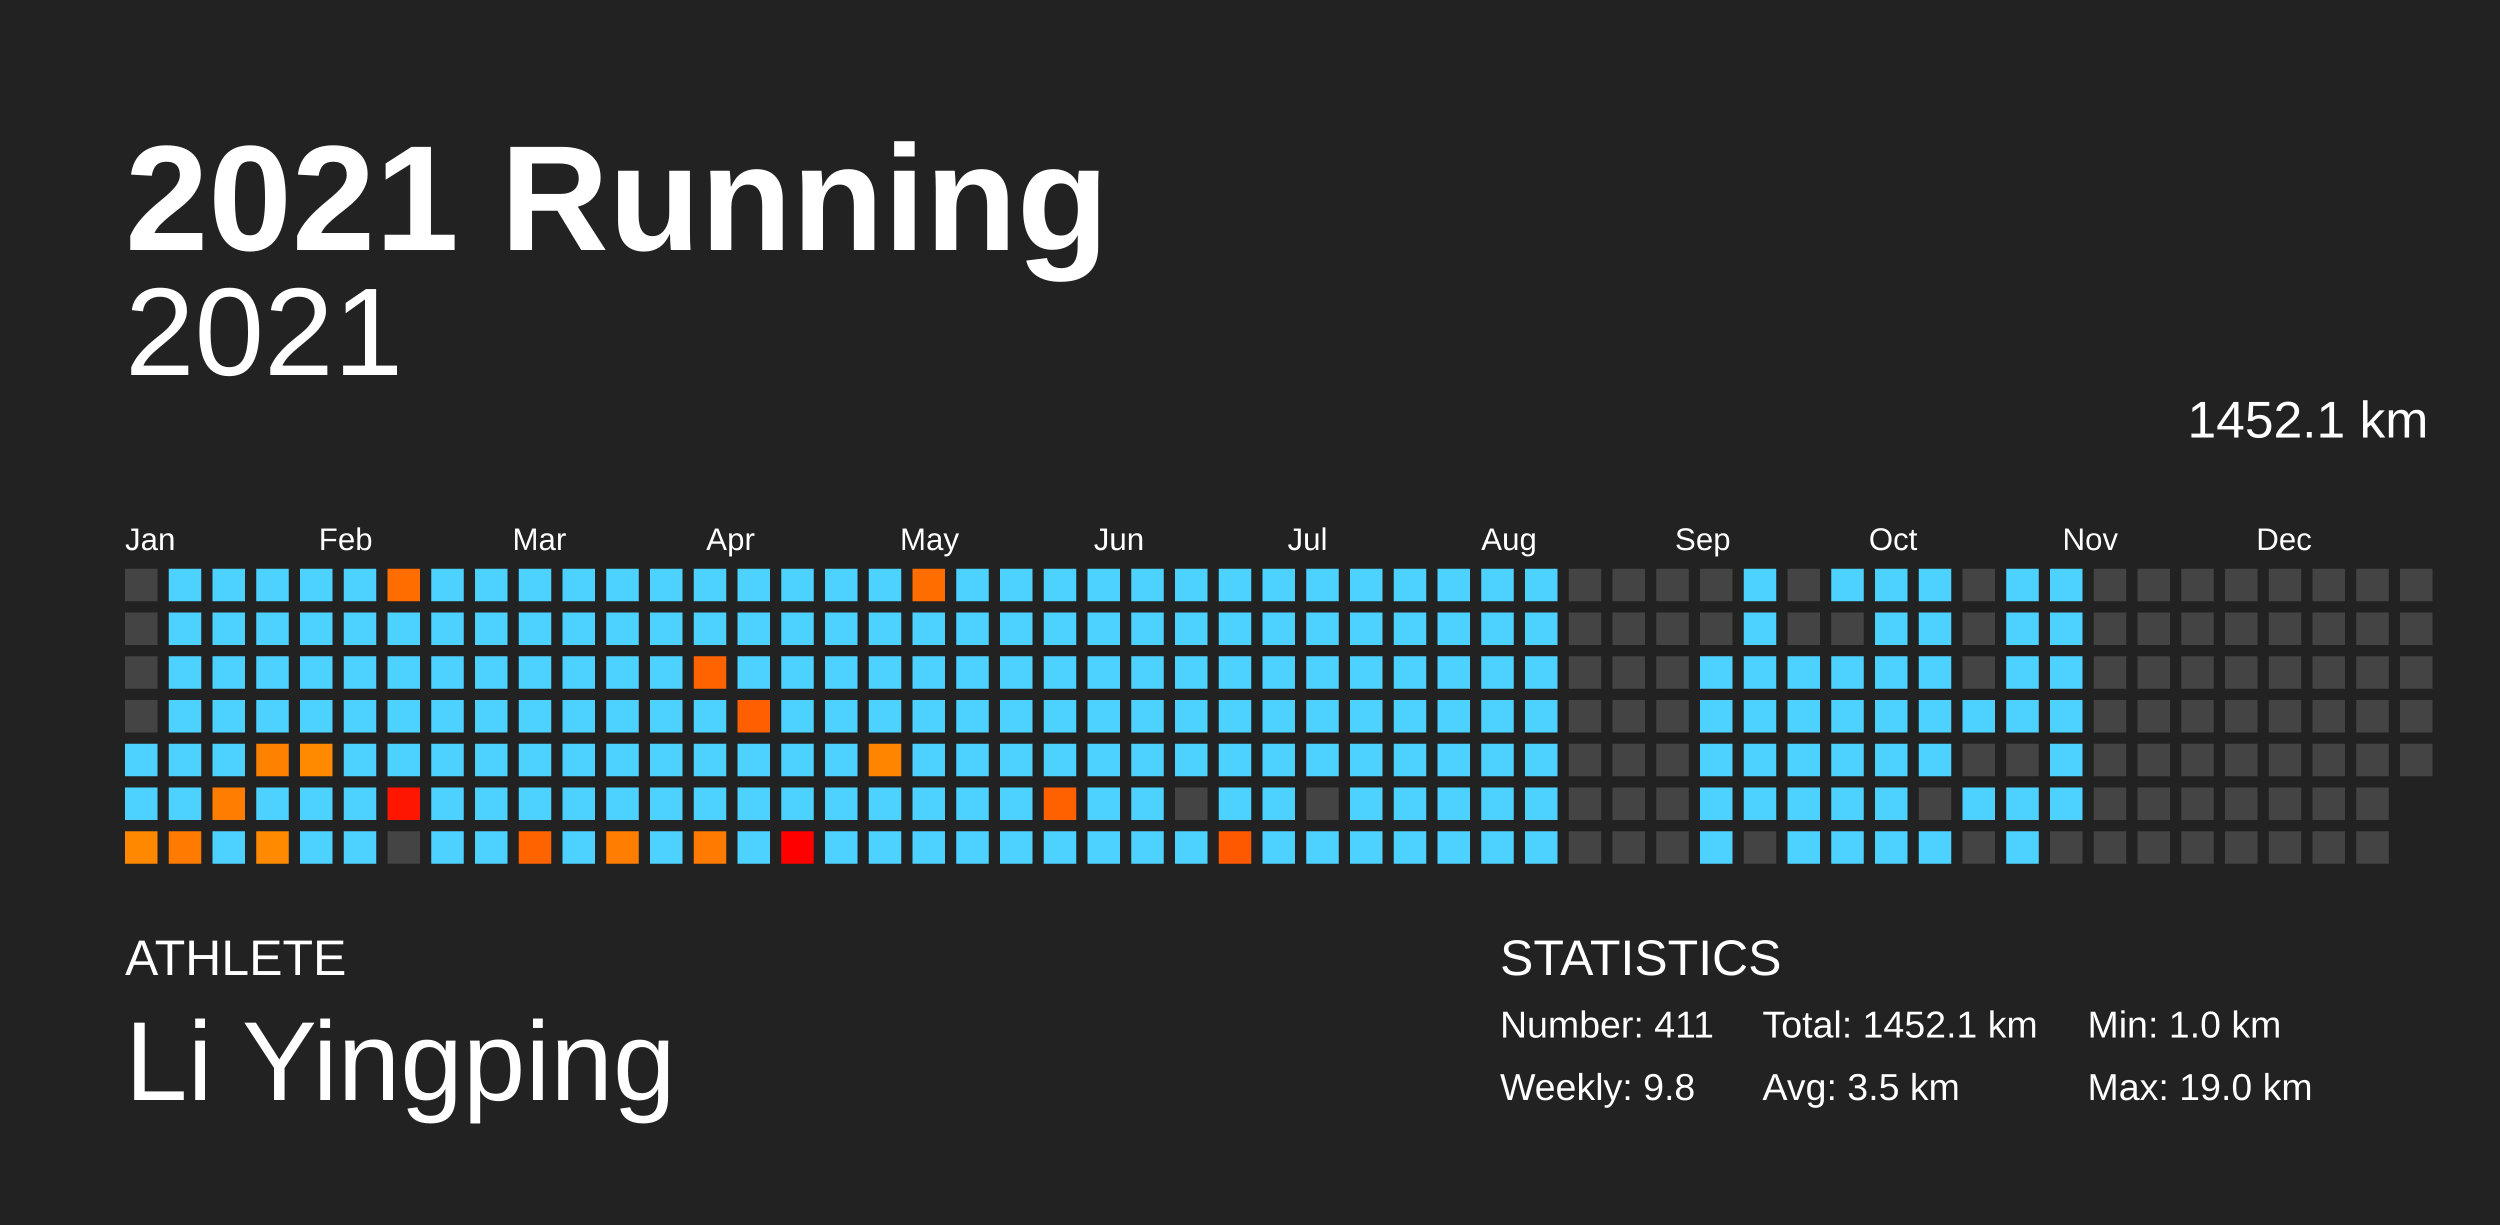
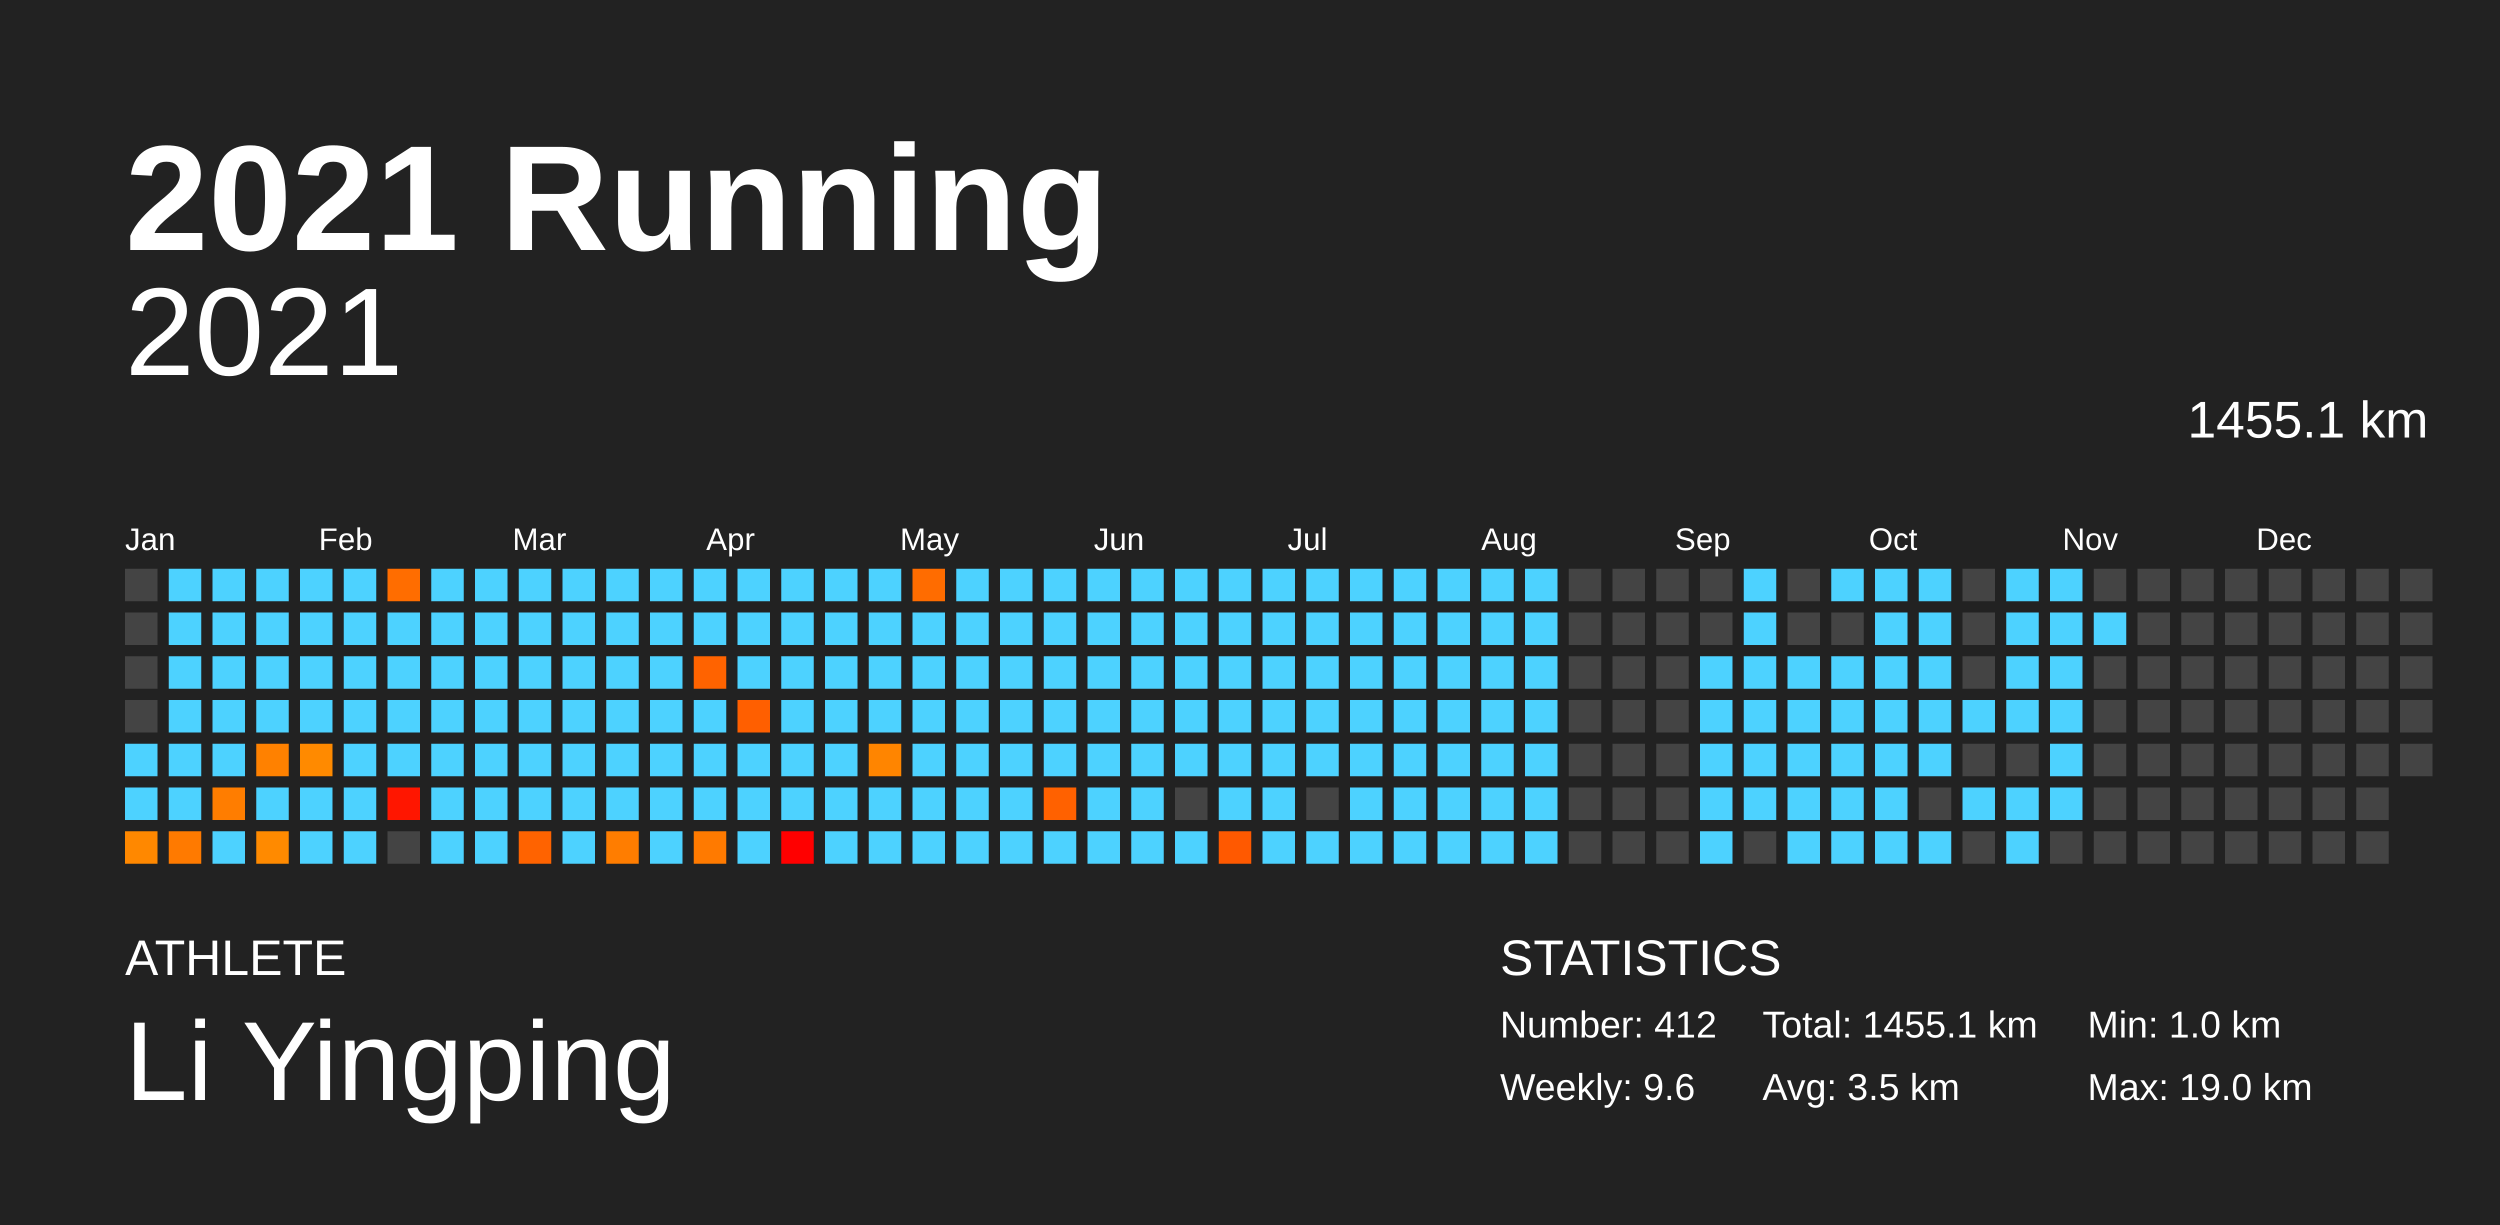
<svg xmlns="http://www.w3.org/2000/svg" baseProfile="full" height="98mm" version="1.1" viewBox="0,0,200,98" width="200mm">
  <defs />
  <rect fill="#222222" height="98" width="200" x="0" y="0" />
  <text fill="#FFFFFF" style="font-size:12px; font-family:Arial; font-weight:bold;" x="10" y="20">2021 Running</text>
  <text fill="#FFFFFF" style="font-size:4px; font-family:Arial" x="10" y="78">ATHLETE</text>
  <text fill="#FFFFFF" style="font-size:9px; font-family:Arial" x="10" y="88">Li Yingping</text>
  <text fill="#FFFFFF" style="font-size:4px; font-family:Arial" x="120" y="78">STATISTICS</text>
-   <text fill="#FFFFFF" style="font-size:3px; font-family:Arial" x="120" y="83">Number: 411</text>
-   <text fill="#FFFFFF" style="font-size:3px; font-family:Arial" x="120" y="88">Weekly: 9.8</text>
-   <text fill="#FFFFFF" style="font-size:3px; font-family:Arial" x="141" y="83">Total: 1452.1 km</text>
+   <text fill="#FFFFFF" style="font-size:3px; font-family:Arial" x="120" y="83">Number: 412</text>
+   <text fill="#FFFFFF" style="font-size:3px; font-family:Arial" x="120" y="88">Weekly: 9.6</text>
+   <text fill="#FFFFFF" style="font-size:3px; font-family:Arial" x="141" y="83">Total: 1455.1 km</text>
  <text fill="#FFFFFF" style="font-size:3px; font-family:Arial" x="141" y="88">Avg: 3.5 km</text>
  <text fill="#FFFFFF" style="font-size:3px; font-family:Arial" x="167" y="83">Min: 1.0 km</text>
  <text fill="#FFFFFF" style="font-size:3px; font-family:Arial" x="167" y="88">Max: 19.0 km</text>
  <text alignment-baseline="hanging" fill="#FFFFFF" style="font-size:10.0px; font-family:Arial;" x="10" y="30">2021</text>
-   <text alignment-baseline="hanging" fill="#FFFFFF" style="font-size:4.125px; font-family:Arial;" x="175" y="35">1452.1 km</text>
+   <text alignment-baseline="hanging" fill="#FFFFFF" style="font-size:4.125px; font-family:Arial;" x="175" y="35">1455.1 km</text>
  <text fill="#FFFFFF" style="font-size:2.5px; font-family:Arial" x="10.0" y="44">Jan</text>
  <text fill="#FFFFFF" style="font-size:2.5px; font-family:Arial" x="25.5" y="44">Feb</text>
  <text fill="#FFFFFF" style="font-size:2.5px; font-family:Arial" x="41.0" y="44">Mar</text>
  <text fill="#FFFFFF" style="font-size:2.5px; font-family:Arial" x="56.5" y="44">Apr</text>
  <text fill="#FFFFFF" style="font-size:2.5px; font-family:Arial" x="72.0" y="44">May</text>
  <text fill="#FFFFFF" style="font-size:2.5px; font-family:Arial" x="87.5" y="44">Jun</text>
  <text fill="#FFFFFF" style="font-size:2.5px; font-family:Arial" x="103.0" y="44">Jul</text>
  <text fill="#FFFFFF" style="font-size:2.5px; font-family:Arial" x="118.5" y="44">Aug</text>
  <text fill="#FFFFFF" style="font-size:2.5px; font-family:Arial" x="134.0" y="44">Sep</text>
  <text fill="#FFFFFF" style="font-size:2.5px; font-family:Arial" x="149.5" y="44">Oct</text>
  <text fill="#FFFFFF" style="font-size:2.5px; font-family:Arial" x="165.0" y="44">Nov</text>
  <text fill="#FFFFFF" style="font-size:2.5px; font-family:Arial" x="180.5" y="44">Dec</text>
  <rect fill="#444444" height="2.6" width="2.6" x="10.0" y="45.5" />
  <rect fill="#444444" height="2.6" width="2.6" x="10.0" y="49.0" />
  <rect fill="#444444" height="2.6" width="2.6" x="10.0" y="52.5" />
  <rect fill="#444444" height="2.6" width="2.6" x="10.0" y="56.0" />
  <rect fill="#4dd2ff" height="2.6" width="2.6" x="10.0" y="59.5" />
  <rect fill="#4dd2ff" height="2.6" width="2.6" x="10.0" y="63.0" />
  <rect fill="#ff8800" height="2.6" width="2.6" x="10.0" y="66.5" />
  <rect fill="#4dd2ff" height="2.6" width="2.6" x="13.5" y="45.5" />
  <rect fill="#4dd2ff" height="2.6" width="2.6" x="13.5" y="49.0" />
  <rect fill="#4dd2ff" height="2.6" width="2.6" x="13.5" y="52.5" />
  <rect fill="#4dd2ff" height="2.6" width="2.6" x="13.5" y="56.0" />
  <rect fill="#4dd2ff" height="2.6" width="2.6" x="13.5" y="59.5" />
  <rect fill="#4dd2ff" height="2.6" width="2.6" x="13.5" y="63.0" />
  <rect fill="#ff7a00" height="2.6" width="2.6" x="13.5" y="66.5" />
  <rect fill="#4dd2ff" height="2.6" width="2.6" x="17.0" y="45.5" />
  <rect fill="#4dd2ff" height="2.6" width="2.6" x="17.0" y="49.0" />
  <rect fill="#4dd2ff" height="2.6" width="2.6" x="17.0" y="52.5" />
  <rect fill="#4dd2ff" height="2.6" width="2.6" x="17.0" y="56.0" />
  <rect fill="#4dd2ff" height="2.6" width="2.6" x="17.0" y="59.5" />
  <rect fill="#ff7d00" height="2.6" width="2.6" x="17.0" y="63.0" />
  <rect fill="#4dd2ff" height="2.6" width="2.6" x="17.0" y="66.5" />
  <rect fill="#4dd2ff" height="2.6" width="2.6" x="20.5" y="45.5" />
  <rect fill="#4dd2ff" height="2.6" width="2.6" x="20.5" y="49.0" />
  <rect fill="#4dd2ff" height="2.6" width="2.6" x="20.5" y="52.5" />
  <rect fill="#4dd2ff" height="2.6" width="2.6" x="20.5" y="56.0" />
  <rect fill="#ff8100" height="2.6" width="2.6" x="20.5" y="59.5" />
  <rect fill="#4dd2ff" height="2.6" width="2.6" x="20.5" y="63.0" />
  <rect fill="#ff8a00" height="2.6" width="2.6" x="20.5" y="66.5" />
  <rect fill="#4dd2ff" height="2.6" width="2.6" x="24.0" y="45.5" />
  <rect fill="#4dd2ff" height="2.6" width="2.6" x="24.0" y="49.0" />
  <rect fill="#4dd2ff" height="2.6" width="2.6" x="24.0" y="52.5" />
  <rect fill="#4dd2ff" height="2.6" width="2.6" x="24.0" y="56.0" />
  <rect fill="#ff8a00" height="2.6" width="2.6" x="24.0" y="59.5" />
  <rect fill="#4dd2ff" height="2.6" width="2.6" x="24.0" y="63.0" />
  <rect fill="#4dd2ff" height="2.6" width="2.6" x="24.0" y="66.5" />
  <rect fill="#4dd2ff" height="2.6" width="2.6" x="27.5" y="45.5" />
  <rect fill="#4dd2ff" height="2.6" width="2.6" x="27.5" y="49.0" />
  <rect fill="#4dd2ff" height="2.6" width="2.6" x="27.5" y="52.5" />
  <rect fill="#4dd2ff" height="2.6" width="2.6" x="27.5" y="56.0" />
  <rect fill="#4dd2ff" height="2.6" width="2.6" x="27.5" y="59.5" />
  <rect fill="#4dd2ff" height="2.6" width="2.6" x="27.5" y="63.0" />
  <rect fill="#4dd2ff" height="2.6" width="2.6" x="27.5" y="66.5" />
  <rect fill="#ff6d00" height="2.6" width="2.6" x="31.0" y="45.5" />
  <rect fill="#4dd2ff" height="2.6" width="2.6" x="31.0" y="49.0" />
  <rect fill="#4dd2ff" height="2.6" width="2.6" x="31.0" y="52.5" />
  <rect fill="#4dd2ff" height="2.6" width="2.6" x="31.0" y="56.0" />
  <rect fill="#4dd2ff" height="2.6" width="2.6" x="31.0" y="59.5" />
  <rect fill="#ff1600" height="2.6" width="2.6" x="31.0" y="63.0" />
  <rect fill="#444444" height="2.6" width="2.6" x="31.0" y="66.5" />
  <rect fill="#4dd2ff" height="2.6" width="2.6" x="34.5" y="45.5" />
  <rect fill="#4dd2ff" height="2.6" width="2.6" x="34.5" y="49.0" />
  <rect fill="#4dd2ff" height="2.6" width="2.6" x="34.5" y="52.5" />
  <rect fill="#4dd2ff" height="2.6" width="2.6" x="34.5" y="56.0" />
  <rect fill="#4dd2ff" height="2.6" width="2.6" x="34.5" y="59.5" />
  <rect fill="#4dd2ff" height="2.6" width="2.6" x="34.5" y="63.0" />
  <rect fill="#4dd2ff" height="2.6" width="2.6" x="34.5" y="66.5" />
  <rect fill="#4dd2ff" height="2.6" width="2.6" x="38.0" y="45.5" />
  <rect fill="#4dd2ff" height="2.6" width="2.6" x="38.0" y="49.0" />
  <rect fill="#4dd2ff" height="2.6" width="2.6" x="38.0" y="52.5" />
  <rect fill="#4dd2ff" height="2.6" width="2.6" x="38.0" y="56.0" />
  <rect fill="#4dd2ff" height="2.6" width="2.6" x="38.0" y="59.5" />
  <rect fill="#4dd2ff" height="2.6" width="2.6" x="38.0" y="63.0" />
  <rect fill="#4dd2ff" height="2.6" width="2.6" x="38.0" y="66.5" />
  <rect fill="#4dd2ff" height="2.6" width="2.6" x="41.5" y="45.5" />
  <rect fill="#4dd2ff" height="2.6" width="2.6" x="41.5" y="49.0" />
  <rect fill="#4dd2ff" height="2.6" width="2.6" x="41.5" y="52.5" />
  <rect fill="#4dd2ff" height="2.6" width="2.6" x="41.5" y="56.0" />
  <rect fill="#4dd2ff" height="2.6" width="2.6" x="41.5" y="59.5" />
  <rect fill="#4dd2ff" height="2.6" width="2.6" x="41.5" y="63.0" />
  <rect fill="#ff6300" height="2.6" width="2.6" x="41.5" y="66.5" />
  <rect fill="#4dd2ff" height="2.6" width="2.6" x="45.0" y="45.5" />
  <rect fill="#4dd2ff" height="2.6" width="2.6" x="45.0" y="49.0" />
  <rect fill="#4dd2ff" height="2.6" width="2.6" x="45.0" y="52.5" />
  <rect fill="#4dd2ff" height="2.6" width="2.6" x="45.0" y="56.0" />
  <rect fill="#4dd2ff" height="2.6" width="2.6" x="45.0" y="59.5" />
  <rect fill="#4dd2ff" height="2.6" width="2.6" x="45.0" y="63.0" />
  <rect fill="#4dd2ff" height="2.6" width="2.6" x="45.0" y="66.5" />
  <rect fill="#4dd2ff" height="2.6" width="2.6" x="48.5" y="45.5" />
  <rect fill="#4dd2ff" height="2.6" width="2.6" x="48.5" y="49.0" />
  <rect fill="#4dd2ff" height="2.6" width="2.6" x="48.5" y="52.5" />
  <rect fill="#4dd2ff" height="2.6" width="2.6" x="48.5" y="56.0" />
  <rect fill="#4dd2ff" height="2.6" width="2.6" x="48.5" y="59.5" />
  <rect fill="#4dd2ff" height="2.6" width="2.6" x="48.5" y="63.0" />
  <rect fill="#ff7d00" height="2.6" width="2.6" x="48.5" y="66.5" />
  <rect fill="#4dd2ff" height="2.6" width="2.6" x="52.0" y="45.5" />
  <rect fill="#4dd2ff" height="2.6" width="2.6" x="52.0" y="49.0" />
  <rect fill="#4dd2ff" height="2.6" width="2.6" x="52.0" y="52.5" />
  <rect fill="#4dd2ff" height="2.6" width="2.6" x="52.0" y="56.0" />
  <rect fill="#4dd2ff" height="2.6" width="2.6" x="52.0" y="59.5" />
  <rect fill="#4dd2ff" height="2.6" width="2.6" x="52.0" y="63.0" />
  <rect fill="#4dd2ff" height="2.6" width="2.6" x="52.0" y="66.5" />
  <rect fill="#4dd2ff" height="2.6" width="2.6" x="55.5" y="45.5" />
  <rect fill="#4dd2ff" height="2.6" width="2.6" x="55.5" y="49.0" />
  <rect fill="#ff6300" height="2.6" width="2.6" x="55.5" y="52.5" />
  <rect fill="#4dd2ff" height="2.6" width="2.6" x="55.5" y="56.0" />
  <rect fill="#4dd2ff" height="2.6" width="2.6" x="55.5" y="59.5" />
  <rect fill="#4dd2ff" height="2.6" width="2.6" x="55.5" y="63.0" />
  <rect fill="#ff7a00" height="2.6" width="2.6" x="55.5" y="66.5" />
  <rect fill="#4dd2ff" height="2.6" width="2.6" x="59.0" y="45.5" />
  <rect fill="#4dd2ff" height="2.6" width="2.6" x="59.0" y="49.0" />
  <rect fill="#4dd2ff" height="2.6" width="2.6" x="59.0" y="52.5" />
  <rect fill="#ff5f00" height="2.6" width="2.6" x="59.0" y="56.0" />
  <rect fill="#4dd2ff" height="2.6" width="2.6" x="59.0" y="59.5" />
  <rect fill="#4dd2ff" height="2.6" width="2.6" x="59.0" y="63.0" />
  <rect fill="#4dd2ff" height="2.6" width="2.6" x="59.0" y="66.5" />
  <rect fill="#4dd2ff" height="2.6" width="2.6" x="62.5" y="45.5" />
  <rect fill="#4dd2ff" height="2.6" width="2.6" x="62.5" y="49.0" />
  <rect fill="#4dd2ff" height="2.6" width="2.6" x="62.5" y="52.5" />
  <rect fill="#4dd2ff" height="2.6" width="2.6" x="62.5" y="56.0" />
  <rect fill="#4dd2ff" height="2.6" width="2.6" x="62.5" y="59.5" />
  <rect fill="#4dd2ff" height="2.6" width="2.6" x="62.5" y="63.0" />
  <rect fill="red" height="2.6" width="2.6" x="62.5" y="66.5" />
  <rect fill="#4dd2ff" height="2.6" width="2.6" x="66.0" y="45.5" />
  <rect fill="#4dd2ff" height="2.6" width="2.6" x="66.0" y="49.0" />
  <rect fill="#4dd2ff" height="2.6" width="2.6" x="66.0" y="52.5" />
  <rect fill="#4dd2ff" height="2.6" width="2.6" x="66.0" y="56.0" />
  <rect fill="#4dd2ff" height="2.6" width="2.6" x="66.0" y="59.5" />
  <rect fill="#4dd2ff" height="2.6" width="2.6" x="66.0" y="63.0" />
  <rect fill="#4dd2ff" height="2.6" width="2.6" x="66.0" y="66.5" />
  <rect fill="#4dd2ff" height="2.6" width="2.6" x="69.5" y="45.5" />
  <rect fill="#4dd2ff" height="2.6" width="2.6" x="69.5" y="49.0" />
  <rect fill="#4dd2ff" height="2.6" width="2.6" x="69.5" y="52.5" />
  <rect fill="#4dd2ff" height="2.6" width="2.6" x="69.5" y="56.0" />
  <rect fill="#ff8500" height="2.6" width="2.6" x="69.5" y="59.5" />
  <rect fill="#4dd2ff" height="2.6" width="2.6" x="69.5" y="63.0" />
  <rect fill="#4dd2ff" height="2.6" width="2.6" x="69.5" y="66.5" />
  <rect fill="#ff6c00" height="2.6" width="2.6" x="73.0" y="45.5" />
  <rect fill="#4dd2ff" height="2.6" width="2.6" x="73.0" y="49.0" />
  <rect fill="#4dd2ff" height="2.6" width="2.6" x="73.0" y="52.5" />
  <rect fill="#4dd2ff" height="2.6" width="2.6" x="73.0" y="56.0" />
  <rect fill="#4dd2ff" height="2.6" width="2.6" x="73.0" y="59.5" />
  <rect fill="#4dd2ff" height="2.6" width="2.6" x="73.0" y="63.0" />
  <rect fill="#4dd2ff" height="2.6" width="2.6" x="73.0" y="66.5" />
  <rect fill="#4dd2ff" height="2.6" width="2.6" x="76.5" y="45.5" />
  <rect fill="#4dd2ff" height="2.6" width="2.6" x="76.5" y="49.0" />
  <rect fill="#4dd2ff" height="2.6" width="2.6" x="76.5" y="52.5" />
  <rect fill="#4dd2ff" height="2.6" width="2.6" x="76.5" y="56.0" />
  <rect fill="#4dd2ff" height="2.6" width="2.6" x="76.5" y="59.5" />
  <rect fill="#4dd2ff" height="2.6" width="2.6" x="76.5" y="63.0" />
  <rect fill="#4dd2ff" height="2.6" width="2.6" x="76.5" y="66.5" />
  <rect fill="#4dd2ff" height="2.6" width="2.6" x="80.0" y="45.5" />
  <rect fill="#4dd2ff" height="2.6" width="2.6" x="80.0" y="49.0" />
  <rect fill="#4dd2ff" height="2.6" width="2.6" x="80.0" y="52.5" />
  <rect fill="#4dd2ff" height="2.6" width="2.6" x="80.0" y="56.0" />
  <rect fill="#4dd2ff" height="2.6" width="2.6" x="80.0" y="59.5" />
  <rect fill="#4dd2ff" height="2.6" width="2.6" x="80.0" y="63.0" />
  <rect fill="#4dd2ff" height="2.6" width="2.6" x="80.0" y="66.5" />
  <rect fill="#4dd2ff" height="2.6" width="2.6" x="83.5" y="45.5" />
  <rect fill="#4dd2ff" height="2.6" width="2.6" x="83.5" y="49.0" />
  <rect fill="#4dd2ff" height="2.6" width="2.6" x="83.5" y="52.5" />
  <rect fill="#4dd2ff" height="2.6" width="2.6" x="83.5" y="56.0" />
  <rect fill="#4dd2ff" height="2.6" width="2.6" x="83.5" y="59.5" />
  <rect fill="#ff6100" height="2.6" width="2.6" x="83.5" y="63.0" />
  <rect fill="#4dd2ff" height="2.6" width="2.6" x="83.5" y="66.5" />
  <rect fill="#4dd2ff" height="2.6" width="2.6" x="87.0" y="45.5" />
  <rect fill="#4dd2ff" height="2.6" width="2.6" x="87.0" y="49.0" />
  <rect fill="#4dd2ff" height="2.6" width="2.6" x="87.0" y="52.5" />
  <rect fill="#4dd2ff" height="2.6" width="2.6" x="87.0" y="56.0" />
  <rect fill="#4dd2ff" height="2.6" width="2.6" x="87.0" y="59.5" />
  <rect fill="#4dd2ff" height="2.6" width="2.6" x="87.0" y="63.0" />
  <rect fill="#4dd2ff" height="2.6" width="2.6" x="87.0" y="66.5" />
  <rect fill="#4dd2ff" height="2.6" width="2.6" x="90.5" y="45.5" />
  <rect fill="#4dd2ff" height="2.6" width="2.6" x="90.5" y="49.0" />
  <rect fill="#4dd2ff" height="2.6" width="2.6" x="90.5" y="52.5" />
  <rect fill="#4dd2ff" height="2.6" width="2.6" x="90.5" y="56.0" />
  <rect fill="#4dd2ff" height="2.6" width="2.6" x="90.5" y="59.5" />
  <rect fill="#4dd2ff" height="2.6" width="2.6" x="90.5" y="63.0" />
  <rect fill="#4dd2ff" height="2.6" width="2.6" x="90.5" y="66.5" />
  <rect fill="#4dd2ff" height="2.6" width="2.6" x="94.0" y="45.5" />
  <rect fill="#4dd2ff" height="2.6" width="2.6" x="94.0" y="49.0" />
  <rect fill="#4dd2ff" height="2.6" width="2.6" x="94.0" y="52.5" />
  <rect fill="#4dd2ff" height="2.6" width="2.6" x="94.0" y="56.0" />
  <rect fill="#4dd2ff" height="2.6" width="2.6" x="94.0" y="59.5" />
  <rect fill="#444444" height="2.6" width="2.6" x="94.0" y="63.0" />
  <rect fill="#4dd2ff" height="2.6" width="2.6" x="94.0" y="66.5" />
  <rect fill="#4dd2ff" height="2.6" width="2.6" x="97.5" y="45.5" />
  <rect fill="#4dd2ff" height="2.6" width="2.6" x="97.5" y="49.0" />
  <rect fill="#4dd2ff" height="2.6" width="2.6" x="97.5" y="52.5" />
  <rect fill="#4dd2ff" height="2.6" width="2.6" x="97.5" y="56.0" />
  <rect fill="#4dd2ff" height="2.6" width="2.6" x="97.5" y="59.5" />
  <rect fill="#4dd2ff" height="2.6" width="2.6" x="97.5" y="63.0" />
  <rect fill="#ff5900" height="2.6" width="2.6" x="97.5" y="66.5" />
  <rect fill="#4dd2ff" height="2.6" width="2.6" x="101.0" y="45.5" />
  <rect fill="#4dd2ff" height="2.6" width="2.6" x="101.0" y="49.0" />
  <rect fill="#4dd2ff" height="2.6" width="2.6" x="101.0" y="52.5" />
  <rect fill="#4dd2ff" height="2.6" width="2.6" x="101.0" y="56.0" />
  <rect fill="#4dd2ff" height="2.6" width="2.6" x="101.0" y="59.5" />
  <rect fill="#4dd2ff" height="2.6" width="2.6" x="101.0" y="63.0" />
  <rect fill="#4dd2ff" height="2.6" width="2.6" x="101.0" y="66.5" />
  <rect fill="#4dd2ff" height="2.6" width="2.6" x="104.5" y="45.5" />
  <rect fill="#4dd2ff" height="2.6" width="2.6" x="104.5" y="49.0" />
  <rect fill="#4dd2ff" height="2.6" width="2.6" x="104.5" y="52.5" />
  <rect fill="#4dd2ff" height="2.6" width="2.6" x="104.5" y="56.0" />
  <rect fill="#4dd2ff" height="2.6" width="2.6" x="104.5" y="59.5" />
  <rect fill="#444444" height="2.6" width="2.6" x="104.5" y="63.0" />
  <rect fill="#4dd2ff" height="2.6" width="2.6" x="104.5" y="66.5" />
  <rect fill="#4dd2ff" height="2.6" width="2.6" x="108.0" y="45.5" />
  <rect fill="#4dd2ff" height="2.6" width="2.6" x="108.0" y="49.0" />
  <rect fill="#4dd2ff" height="2.6" width="2.6" x="108.0" y="52.5" />
  <rect fill="#4dd2ff" height="2.6" width="2.6" x="108.0" y="56.0" />
  <rect fill="#4dd2ff" height="2.6" width="2.6" x="108.0" y="59.5" />
  <rect fill="#4dd2ff" height="2.6" width="2.6" x="108.0" y="63.0" />
  <rect fill="#4dd2ff" height="2.6" width="2.6" x="108.0" y="66.5" />
  <rect fill="#4dd2ff" height="2.6" width="2.6" x="111.5" y="45.5" />
  <rect fill="#4dd2ff" height="2.6" width="2.6" x="111.5" y="49.0" />
  <rect fill="#4dd2ff" height="2.6" width="2.6" x="111.5" y="52.5" />
  <rect fill="#4dd2ff" height="2.6" width="2.6" x="111.5" y="56.0" />
  <rect fill="#4dd2ff" height="2.6" width="2.6" x="111.5" y="59.5" />
  <rect fill="#4dd2ff" height="2.6" width="2.6" x="111.5" y="63.0" />
  <rect fill="#4dd2ff" height="2.6" width="2.6" x="111.5" y="66.5" />
  <rect fill="#4dd2ff" height="2.6" width="2.6" x="115.0" y="45.5" />
  <rect fill="#4dd2ff" height="2.6" width="2.6" x="115.0" y="49.0" />
  <rect fill="#4dd2ff" height="2.6" width="2.6" x="115.0" y="52.5" />
  <rect fill="#4dd2ff" height="2.6" width="2.6" x="115.0" y="56.0" />
  <rect fill="#4dd2ff" height="2.6" width="2.6" x="115.0" y="59.5" />
  <rect fill="#4dd2ff" height="2.6" width="2.6" x="115.0" y="63.0" />
  <rect fill="#4dd2ff" height="2.6" width="2.6" x="115.0" y="66.5" />
  <rect fill="#4dd2ff" height="2.6" width="2.6" x="118.5" y="45.5" />
  <rect fill="#4dd2ff" height="2.6" width="2.6" x="118.5" y="49.0" />
  <rect fill="#4dd2ff" height="2.6" width="2.6" x="118.5" y="52.5" />
  <rect fill="#4dd2ff" height="2.6" width="2.6" x="118.5" y="56.0" />
  <rect fill="#4dd2ff" height="2.6" width="2.6" x="118.5" y="59.5" />
  <rect fill="#4dd2ff" height="2.6" width="2.6" x="118.5" y="63.0" />
  <rect fill="#4dd2ff" height="2.6" width="2.6" x="118.5" y="66.5" />
  <rect fill="#4dd2ff" height="2.6" width="2.6" x="122.0" y="45.5" />
  <rect fill="#4dd2ff" height="2.6" width="2.6" x="122.0" y="49.0" />
  <rect fill="#4dd2ff" height="2.6" width="2.6" x="122.0" y="52.5" />
  <rect fill="#4dd2ff" height="2.6" width="2.6" x="122.0" y="56.0" />
  <rect fill="#4dd2ff" height="2.6" width="2.6" x="122.0" y="59.5" />
  <rect fill="#4dd2ff" height="2.6" width="2.6" x="122.0" y="63.0" />
  <rect fill="#4dd2ff" height="2.6" width="2.6" x="122.0" y="66.5" />
  <rect fill="#444444" height="2.6" width="2.6" x="125.5" y="45.5" />
  <rect fill="#444444" height="2.6" width="2.6" x="125.5" y="49.0" />
  <rect fill="#444444" height="2.6" width="2.6" x="125.5" y="52.5" />
  <rect fill="#444444" height="2.6" width="2.6" x="125.5" y="56.0" />
  <rect fill="#444444" height="2.6" width="2.6" x="125.5" y="59.5" />
  <rect fill="#444444" height="2.6" width="2.6" x="125.5" y="63.0" />
  <rect fill="#444444" height="2.6" width="2.6" x="125.5" y="66.5" />
  <rect fill="#444444" height="2.6" width="2.6" x="129.0" y="45.5" />
  <rect fill="#444444" height="2.6" width="2.6" x="129.0" y="49.0" />
  <rect fill="#444444" height="2.6" width="2.6" x="129.0" y="52.5" />
  <rect fill="#444444" height="2.6" width="2.6" x="129.0" y="56.0" />
  <rect fill="#444444" height="2.6" width="2.6" x="129.0" y="59.5" />
  <rect fill="#444444" height="2.6" width="2.6" x="129.0" y="63.0" />
  <rect fill="#444444" height="2.6" width="2.6" x="129.0" y="66.5" />
  <rect fill="#444444" height="2.6" width="2.6" x="132.5" y="45.5" />
  <rect fill="#444444" height="2.6" width="2.6" x="132.5" y="49.0" />
  <rect fill="#444444" height="2.6" width="2.6" x="132.5" y="52.5" />
  <rect fill="#444444" height="2.6" width="2.6" x="132.5" y="56.0" />
  <rect fill="#444444" height="2.6" width="2.6" x="132.5" y="59.5" />
  <rect fill="#444444" height="2.6" width="2.6" x="132.5" y="63.0" />
  <rect fill="#444444" height="2.6" width="2.6" x="132.5" y="66.5" />
  <rect fill="#444444" height="2.6" width="2.6" x="136.0" y="45.5" />
  <rect fill="#444444" height="2.6" width="2.6" x="136.0" y="49.0" />
  <rect fill="#4dd2ff" height="2.6" width="2.6" x="136.0" y="52.5" />
  <rect fill="#4dd2ff" height="2.6" width="2.6" x="136.0" y="56.0" />
  <rect fill="#4dd2ff" height="2.6" width="2.6" x="136.0" y="59.5" />
  <rect fill="#4dd2ff" height="2.6" width="2.6" x="136.0" y="63.0" />
  <rect fill="#4dd2ff" height="2.6" width="2.6" x="136.0" y="66.5" />
  <rect fill="#4dd2ff" height="2.6" width="2.6" x="139.5" y="45.5" />
  <rect fill="#4dd2ff" height="2.6" width="2.6" x="139.5" y="49.0" />
  <rect fill="#4dd2ff" height="2.6" width="2.6" x="139.5" y="52.5" />
  <rect fill="#4dd2ff" height="2.6" width="2.6" x="139.5" y="56.0" />
  <rect fill="#4dd2ff" height="2.6" width="2.6" x="139.5" y="59.5" />
  <rect fill="#4dd2ff" height="2.6" width="2.6" x="139.5" y="63.0" />
  <rect fill="#444444" height="2.6" width="2.6" x="139.5" y="66.5" />
  <rect fill="#444444" height="2.6" width="2.6" x="143.0" y="45.5" />
  <rect fill="#444444" height="2.6" width="2.6" x="143.0" y="49.0" />
  <rect fill="#4dd2ff" height="2.6" width="2.6" x="143.0" y="52.5" />
  <rect fill="#4dd2ff" height="2.6" width="2.6" x="143.0" y="56.0" />
  <rect fill="#4dd2ff" height="2.6" width="2.6" x="143.0" y="59.5" />
  <rect fill="#4dd2ff" height="2.6" width="2.6" x="143.0" y="63.0" />
  <rect fill="#4dd2ff" height="2.6" width="2.6" x="143.0" y="66.5" />
  <rect fill="#4dd2ff" height="2.6" width="2.6" x="146.5" y="45.5" />
  <rect fill="#444444" height="2.6" width="2.6" x="146.5" y="49.0" />
  <rect fill="#4dd2ff" height="2.6" width="2.6" x="146.5" y="52.5" />
  <rect fill="#4dd2ff" height="2.6" width="2.6" x="146.5" y="56.0" />
  <rect fill="#4dd2ff" height="2.6" width="2.6" x="146.5" y="59.5" />
  <rect fill="#4dd2ff" height="2.6" width="2.6" x="146.5" y="63.0" />
  <rect fill="#4dd2ff" height="2.6" width="2.6" x="146.5" y="66.5" />
  <rect fill="#4dd2ff" height="2.6" width="2.6" x="150.0" y="45.5" />
  <rect fill="#4dd2ff" height="2.6" width="2.6" x="150.0" y="49.0" />
  <rect fill="#4dd2ff" height="2.6" width="2.6" x="150.0" y="52.5" />
  <rect fill="#4dd2ff" height="2.6" width="2.6" x="150.0" y="56.0" />
  <rect fill="#4dd2ff" height="2.6" width="2.6" x="150.0" y="59.5" />
  <rect fill="#4dd2ff" height="2.6" width="2.6" x="150.0" y="63.0" />
  <rect fill="#4dd2ff" height="2.6" width="2.6" x="150.0" y="66.5" />
  <rect fill="#4dd2ff" height="2.6" width="2.6" x="153.5" y="45.5" />
  <rect fill="#4dd2ff" height="2.6" width="2.6" x="153.5" y="49.0" />
  <rect fill="#4dd2ff" height="2.6" width="2.6" x="153.5" y="52.5" />
  <rect fill="#4dd2ff" height="2.6" width="2.6" x="153.5" y="56.0" />
  <rect fill="#4dd2ff" height="2.6" width="2.6" x="153.5" y="59.5" />
  <rect fill="#444444" height="2.6" width="2.6" x="153.5" y="63.0" />
  <rect fill="#4dd2ff" height="2.6" width="2.6" x="153.5" y="66.5" />
  <rect fill="#444444" height="2.6" width="2.6" x="157.0" y="45.5" />
  <rect fill="#444444" height="2.6" width="2.6" x="157.0" y="49.0" />
  <rect fill="#444444" height="2.6" width="2.6" x="157.0" y="52.5" />
  <rect fill="#4dd2ff" height="2.6" width="2.6" x="157.0" y="56.0" />
  <rect fill="#444444" height="2.6" width="2.6" x="157.0" y="59.5" />
  <rect fill="#4dd2ff" height="2.6" width="2.6" x="157.0" y="63.0" />
  <rect fill="#444444" height="2.6" width="2.6" x="157.0" y="66.5" />
  <rect fill="#4dd2ff" height="2.6" width="2.6" x="160.5" y="45.5" />
  <rect fill="#4dd2ff" height="2.6" width="2.6" x="160.5" y="49.0" />
  <rect fill="#4dd2ff" height="2.6" width="2.6" x="160.5" y="52.5" />
  <rect fill="#4dd2ff" height="2.6" width="2.6" x="160.5" y="56.0" />
  <rect fill="#444444" height="2.6" width="2.6" x="160.5" y="59.5" />
  <rect fill="#4dd2ff" height="2.6" width="2.6" x="160.5" y="63.0" />
  <rect fill="#4dd2ff" height="2.6" width="2.6" x="160.5" y="66.5" />
  <rect fill="#4dd2ff" height="2.6" width="2.6" x="164.0" y="45.5" />
  <rect fill="#4dd2ff" height="2.6" width="2.6" x="164.0" y="49.0" />
  <rect fill="#4dd2ff" height="2.6" width="2.6" x="164.0" y="52.5" />
  <rect fill="#4dd2ff" height="2.6" width="2.6" x="164.0" y="56.0" />
  <rect fill="#4dd2ff" height="2.6" width="2.6" x="164.0" y="59.5" />
  <rect fill="#4dd2ff" height="2.6" width="2.6" x="164.0" y="63.0" />
  <rect fill="#444444" height="2.6" width="2.6" x="164.0" y="66.5" />
  <rect fill="#444444" height="2.6" width="2.6" x="167.5" y="45.5" />
-   <rect fill="#444444" height="2.6" width="2.6" x="167.5" y="49.0" />
+   <rect fill="#4dd2ff" height="2.6" width="2.6" x="167.5" y="49.0" />
  <rect fill="#444444" height="2.6" width="2.6" x="167.5" y="52.5" />
  <rect fill="#444444" height="2.6" width="2.6" x="167.5" y="56.0" />
  <rect fill="#444444" height="2.6" width="2.6" x="167.5" y="59.5" />
  <rect fill="#444444" height="2.6" width="2.6" x="167.5" y="63.0" />
  <rect fill="#444444" height="2.6" width="2.6" x="167.5" y="66.5" />
  <rect fill="#444444" height="2.6" width="2.6" x="171.0" y="45.5" />
  <rect fill="#444444" height="2.6" width="2.6" x="171.0" y="49.0" />
  <rect fill="#444444" height="2.6" width="2.6" x="171.0" y="52.5" />
  <rect fill="#444444" height="2.6" width="2.6" x="171.0" y="56.0" />
  <rect fill="#444444" height="2.6" width="2.6" x="171.0" y="59.5" />
  <rect fill="#444444" height="2.6" width="2.6" x="171.0" y="63.0" />
  <rect fill="#444444" height="2.6" width="2.6" x="171.0" y="66.5" />
  <rect fill="#444444" height="2.6" width="2.6" x="174.5" y="45.5" />
  <rect fill="#444444" height="2.6" width="2.6" x="174.5" y="49.0" />
  <rect fill="#444444" height="2.6" width="2.6" x="174.5" y="52.5" />
  <rect fill="#444444" height="2.6" width="2.6" x="174.5" y="56.0" />
  <rect fill="#444444" height="2.6" width="2.6" x="174.5" y="59.5" />
  <rect fill="#444444" height="2.6" width="2.6" x="174.5" y="63.0" />
  <rect fill="#444444" height="2.6" width="2.6" x="174.5" y="66.5" />
  <rect fill="#444444" height="2.6" width="2.6" x="178.0" y="45.5" />
  <rect fill="#444444" height="2.6" width="2.6" x="178.0" y="49.0" />
  <rect fill="#444444" height="2.6" width="2.6" x="178.0" y="52.5" />
  <rect fill="#444444" height="2.6" width="2.6" x="178.0" y="56.0" />
  <rect fill="#444444" height="2.6" width="2.6" x="178.0" y="59.5" />
  <rect fill="#444444" height="2.6" width="2.6" x="178.0" y="63.0" />
  <rect fill="#444444" height="2.6" width="2.6" x="178.0" y="66.5" />
  <rect fill="#444444" height="2.6" width="2.6" x="181.5" y="45.5" />
  <rect fill="#444444" height="2.6" width="2.6" x="181.5" y="49.0" />
  <rect fill="#444444" height="2.6" width="2.6" x="181.5" y="52.5" />
  <rect fill="#444444" height="2.6" width="2.6" x="181.5" y="56.0" />
  <rect fill="#444444" height="2.6" width="2.6" x="181.5" y="59.5" />
  <rect fill="#444444" height="2.6" width="2.6" x="181.5" y="63.0" />
  <rect fill="#444444" height="2.6" width="2.6" x="181.5" y="66.5" />
  <rect fill="#444444" height="2.6" width="2.6" x="185.0" y="45.5" />
  <rect fill="#444444" height="2.6" width="2.6" x="185.0" y="49.0" />
  <rect fill="#444444" height="2.6" width="2.6" x="185.0" y="52.5" />
  <rect fill="#444444" height="2.6" width="2.6" x="185.0" y="56.0" />
  <rect fill="#444444" height="2.6" width="2.6" x="185.0" y="59.5" />
  <rect fill="#444444" height="2.6" width="2.6" x="185.0" y="63.0" />
  <rect fill="#444444" height="2.6" width="2.6" x="185.0" y="66.5" />
  <rect fill="#444444" height="2.6" width="2.6" x="188.5" y="45.5" />
  <rect fill="#444444" height="2.6" width="2.6" x="188.5" y="49.0" />
  <rect fill="#444444" height="2.6" width="2.6" x="188.5" y="52.5" />
  <rect fill="#444444" height="2.6" width="2.6" x="188.5" y="56.0" />
  <rect fill="#444444" height="2.6" width="2.6" x="188.5" y="59.5" />
  <rect fill="#444444" height="2.6" width="2.6" x="188.5" y="63.0" />
  <rect fill="#444444" height="2.6" width="2.6" x="188.5" y="66.5" />
  <rect fill="#444444" height="2.6" width="2.6" x="192.0" y="45.5" />
  <rect fill="#444444" height="2.6" width="2.6" x="192.0" y="49.0" />
  <rect fill="#444444" height="2.6" width="2.6" x="192.0" y="52.5" />
  <rect fill="#444444" height="2.6" width="2.6" x="192.0" y="56.0" />
  <rect fill="#444444" height="2.6" width="2.6" x="192.0" y="59.5" />
</svg>
